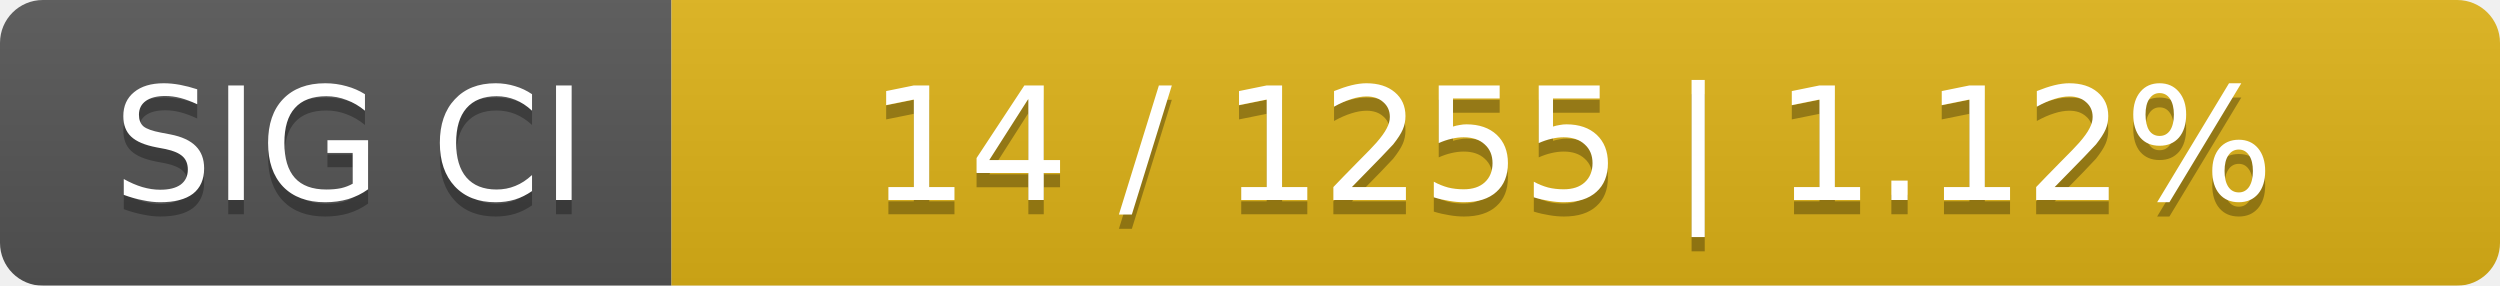
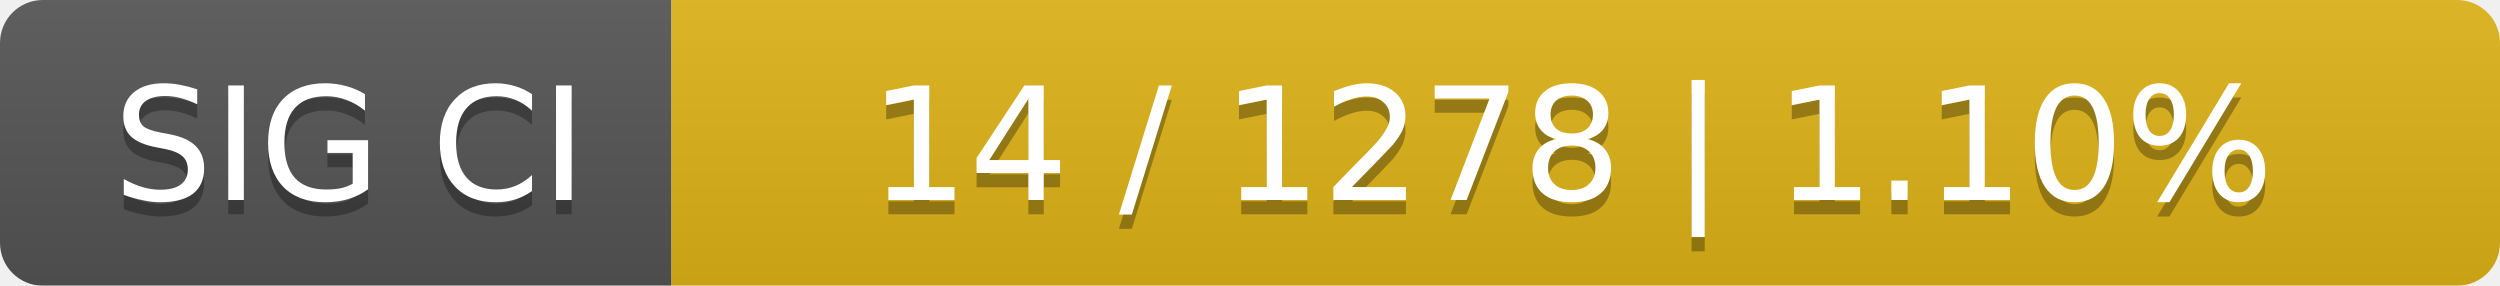
<svg xmlns="http://www.w3.org/2000/svg" width="175" height="20">
  <linearGradient id="smooth" x2="0" y2="100%">
    <stop offset="0" stop-color="#bbb" stop-opacity=".1" />
    <stop offset="1" stop-opacity=".1" />
  </linearGradient>
  <mask id="round">
    <rect width="175" height="20" rx="3" fill="#fff" />
  </mask>
  <g mask="url(#round)">
    <rect width="47" height="20" fill="#555" />
    <rect x="47" width="128" height="20" fill="#dfb317" />
    <rect width="175" height="20" fill="url(#smooth)" />
  </g>
  <g fill="#fff" text-anchor="middle" font-family="DejaVu Sans,Verdana,Geneva,sans-serif" font-size="11">
    <text x="24.5" y="15" fill="#010101" fill-opacity=".3">SIG CI</text>
    <text x="24.5" y="14">SIG CI</text>
-     <text x="110" y="15" fill="#010101" fill-opacity=".3">14 / 1255    |    1.12%</text>
-     <text x="110" y="14">14 / 1255    |    1.12%</text>
+     <text x="110" y="15" fill="#010101" fill-opacity=".3">14 / 1278    |    1.10%</text>
+     <text x="110" y="14">14 / 1278    |    1.10%</text>
  </g>
</svg>
